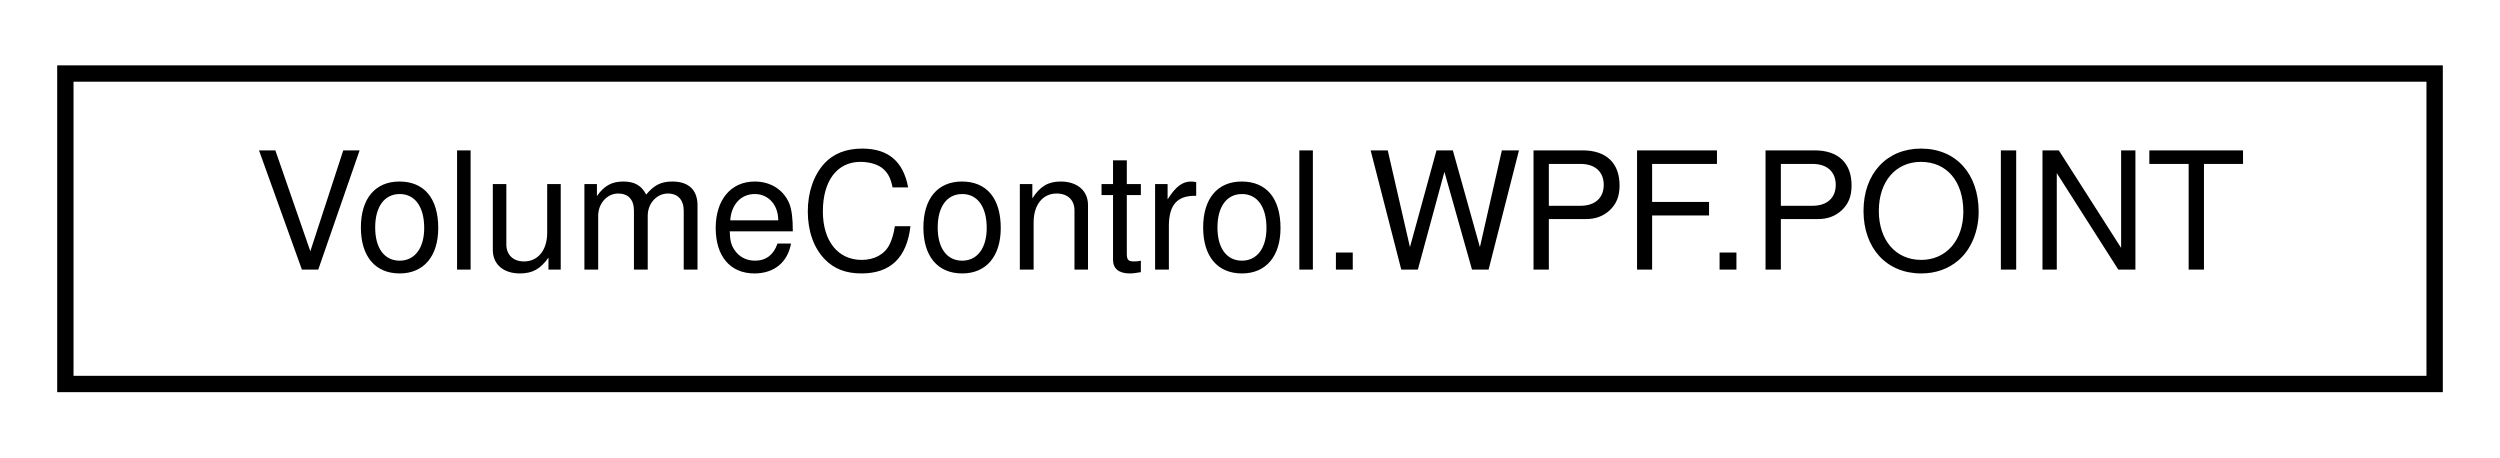
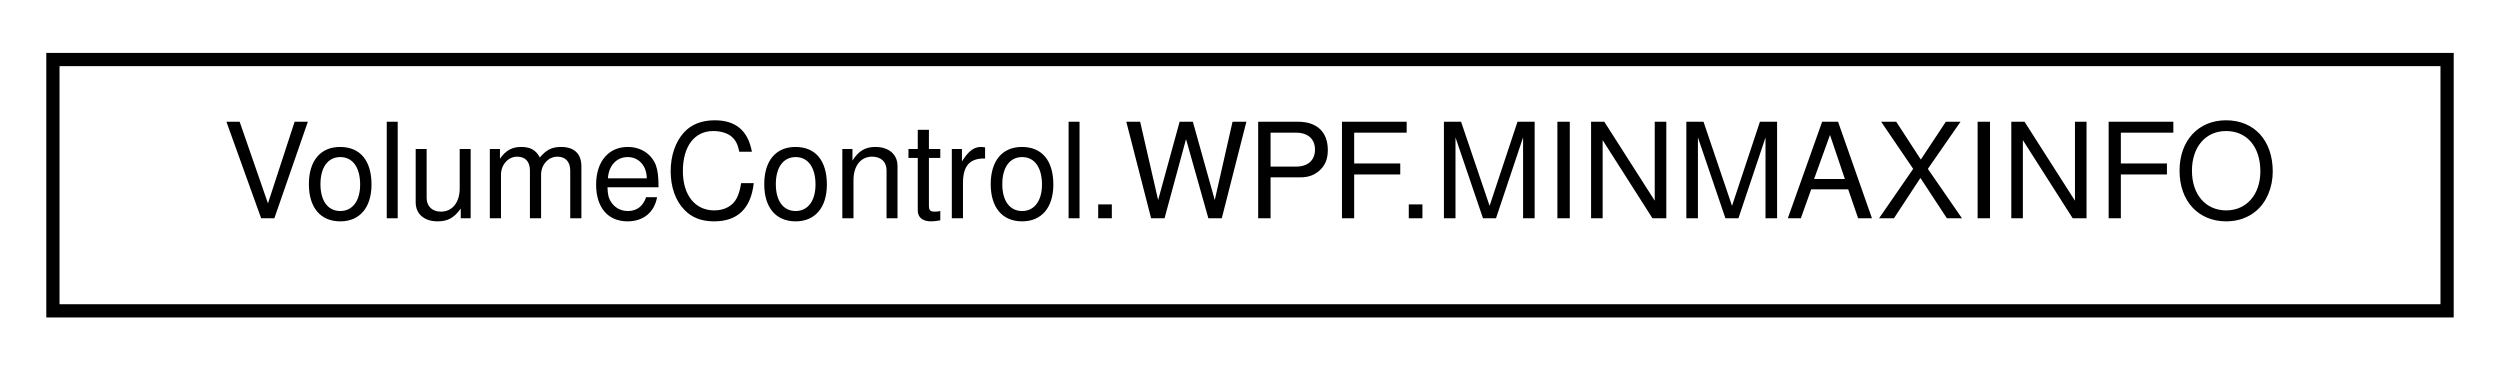
- <svg xmlns="http://www.w3.org/2000/svg" xmlns:xlink="http://www.w3.org/1999/xlink" width="153pt" height="28pt" viewBox="0.00 0.00 153.00 28.00">
+ <svg xmlns="http://www.w3.org/2000/svg" xmlns:xlink="http://www.w3.org/1999/xlink" width="189pt" height="28pt" viewBox="0.00 0.00 189.00 28.00">
  <g id="graph0" class="graph" transform="scale(1 1) rotate(0) translate(4 24)">
    <g id="node1" class="node">
      <g id="a_node1">
-         <a xlink:href="struct_volume_control_1_1_w_p_f_1_1_p_o_i_n_t.html" target="_top" xlink:title="POINT aka POINTAPI">
-           <polygon fill="none" stroke="black" points="0,-0.5 0,-19.5 145,-19.5 145,-0.5 0,-0.5" />
-           <text text-anchor="middle" x="72.5" y="-7.5" font-family="Helvetica,sans-Serif" font-size="10.00">VolumeControl.WPF.POINT</text>
+         <a xlink:href="struct_volume_control_1_1_w_p_f_1_1_m_i_n_m_a_x_i_n_f_o.html" target="_top" xlink:title=" ">
+           <polygon fill="none" stroke="black" points="0,-0.5 0,-19.5 181,-19.5 181,-0.5 0,-0.5" />
+           <text text-anchor="middle" x="90.5" y="-7.5" font-family="Helvetica,sans-Serif" font-size="10.00">VolumeControl.WPF.MINMAXINFO</text>
        </a>
      </g>
    </g>
  </g>
</svg>
